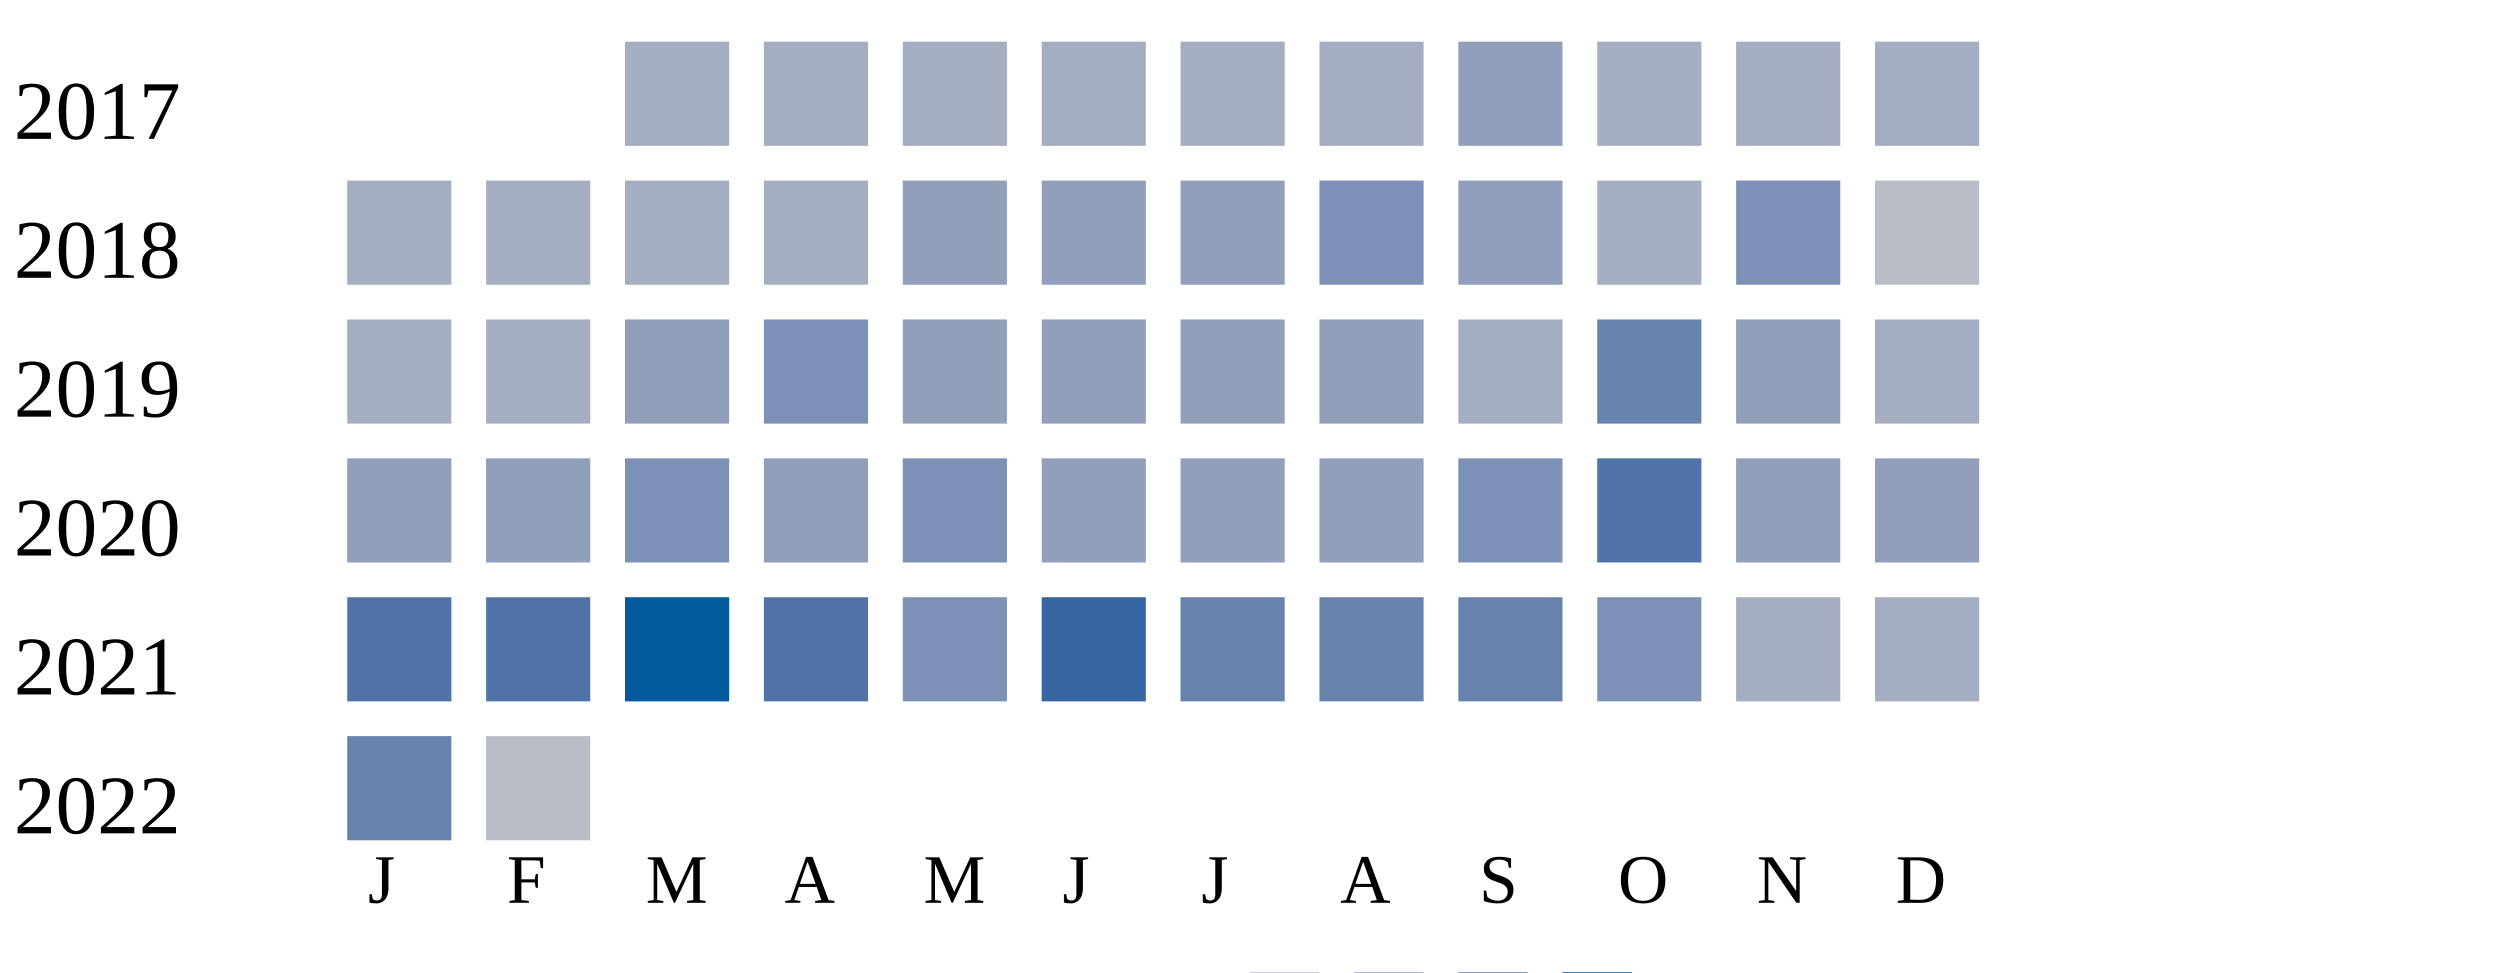
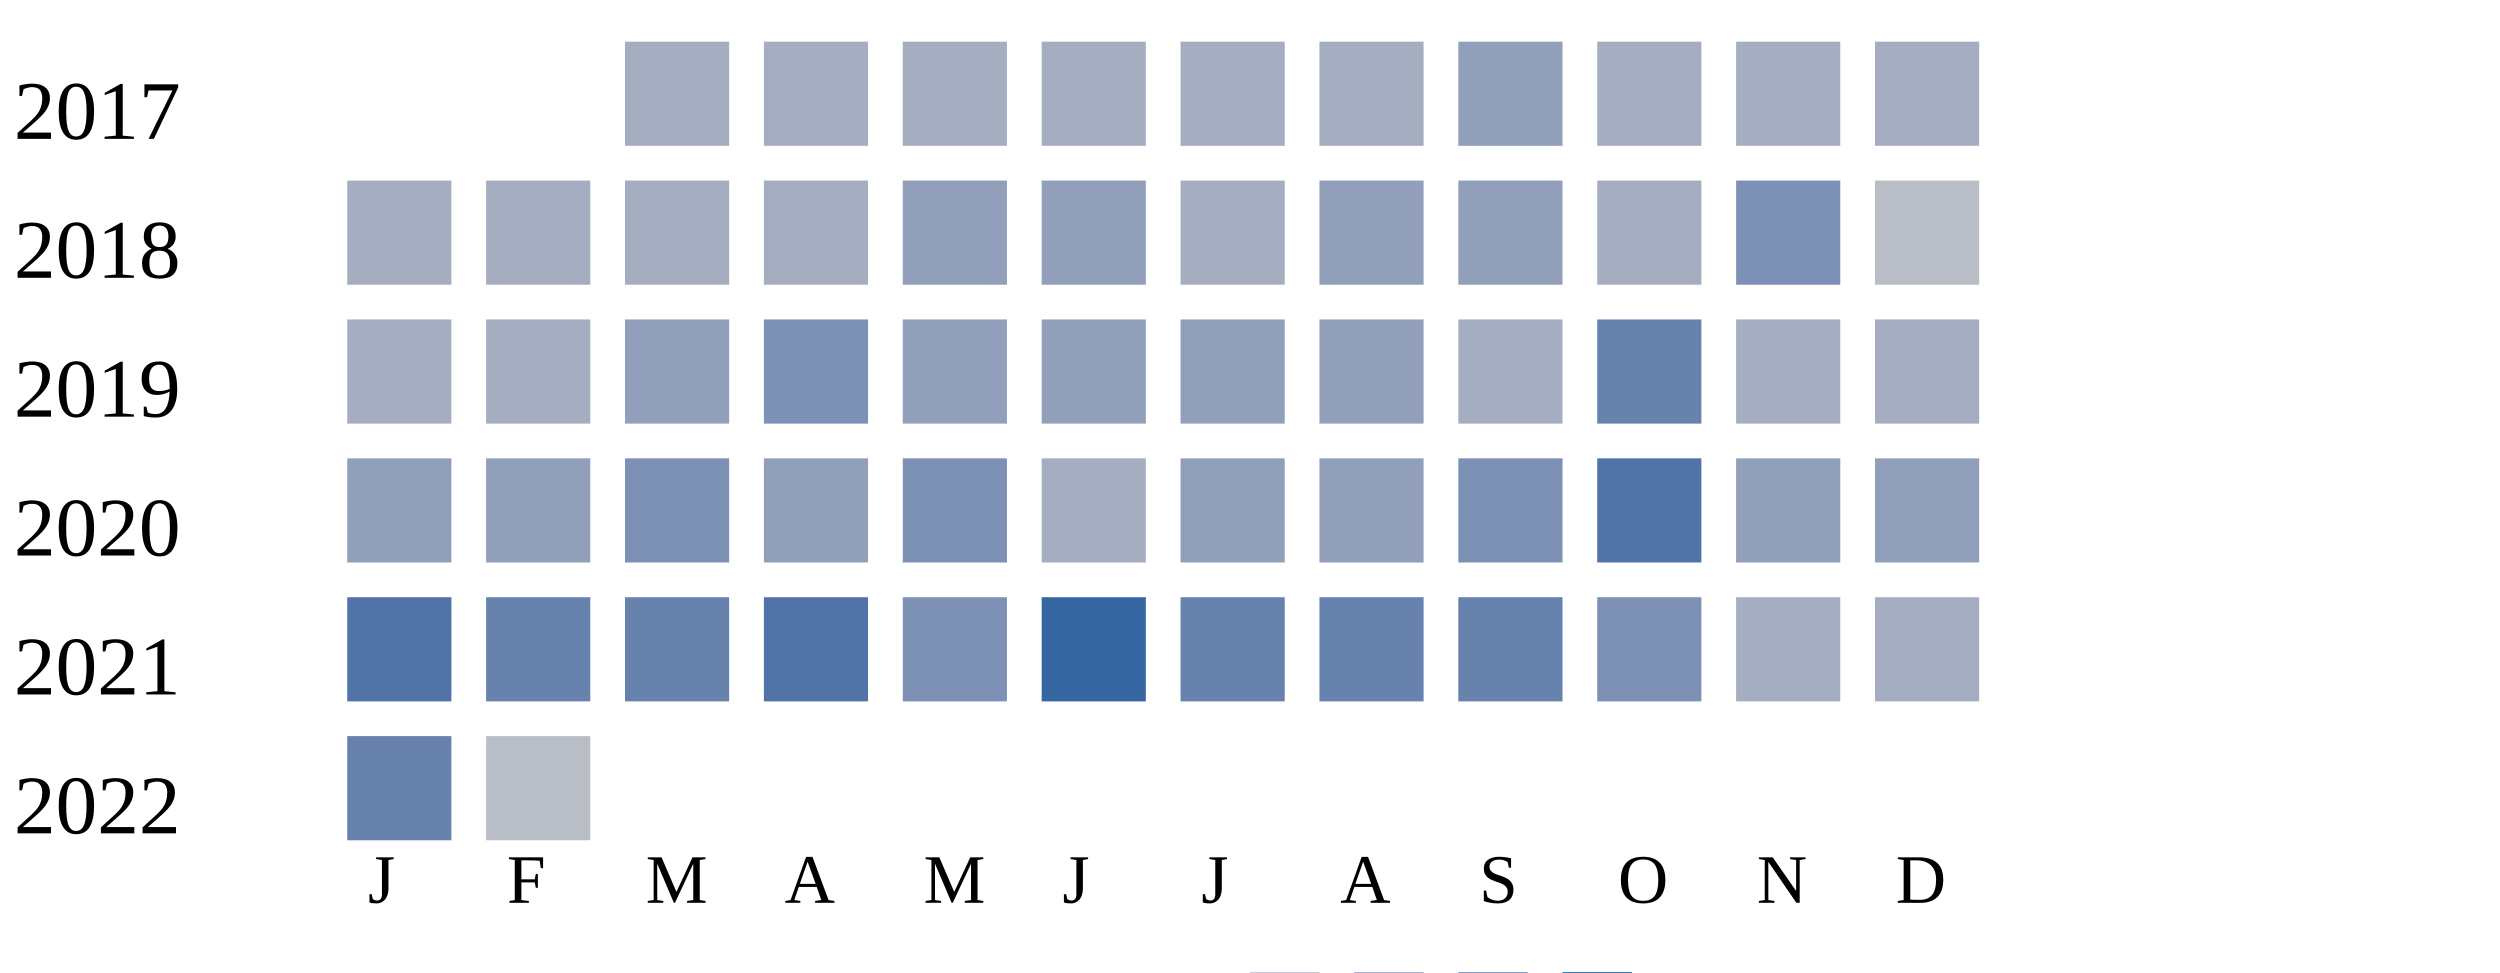
<svg xmlns="http://www.w3.org/2000/svg" width="360" height="140">
  <g transform="translate(0 0)">
    <text x="2" y="20">2017</text>
    <rect x="90" y="6" width="15" height="15" fill="#a5aec0" />
    <rect x="110" y="6" width="15" height="15" fill="#a5aec0" />
    <rect x="130" y="6" width="15" height="15" fill="#a5aec0" />
    <rect x="150" y="6" width="15" height="15" fill="#a5aec0" />
    <rect x="170" y="6" width="15" height="15" fill="#a5aec0" />
    <rect x="190" y="6" width="15" height="15" fill="#a5aec0" />
    <rect x="210" y="6" width="15" height="15" fill="#919fba" />
    <rect x="230" y="6" width="15" height="15" fill="#a5aec0" />
    <rect x="250" y="6" width="15" height="15" fill="#a5aec0" />
    <rect x="270" y="6" width="15" height="15" fill="#a5aec0" />
  </g>
  <g transform="translate(0 20)">
    <text x="2" y="20">2018</text>
    <rect x="50" y="6" width="15" height="15" fill="#a5aec0" />
    <rect x="70" y="6" width="15" height="15" fill="#a5aec0" />
    <rect x="90" y="6" width="15" height="15" fill="#a5aec0" />
    <rect x="110" y="6" width="15" height="15" fill="#a5aec0" />
    <rect x="130" y="6" width="15" height="15" fill="#919fba" />
    <rect x="150" y="6" width="15" height="15" fill="#919fba" />
-     <rect x="170" y="6" width="15" height="15" fill="#919fba" />
-     <rect x="190" y="6" width="15" height="15" fill="#7d90b5" />
+     <rect x="170" y="6" width="15" height="15" fill="#a5aec0" />
+     <rect x="190" y="6" width="15" height="15" fill="#919fba" />
    <rect x="210" y="6" width="15" height="15" fill="#919fba" />
    <rect x="230" y="6" width="15" height="15" fill="#a5aec0" />
    <rect x="250" y="6" width="15" height="15" fill="#7d90b5" />
    <rect x="270" y="6" width="15" height="15" fill="#b9bdc6" />
  </g>
  <g transform="translate(0 40)">
    <text x="2" y="20">2019</text>
    <rect x="50" y="6" width="15" height="15" fill="#a5aec0" />
    <rect x="70" y="6" width="15" height="15" fill="#a5aec0" />
    <rect x="90" y="6" width="15" height="15" fill="#919fba" />
    <rect x="110" y="6" width="15" height="15" fill="#7d90b5" />
    <rect x="130" y="6" width="15" height="15" fill="#919fba" />
    <rect x="150" y="6" width="15" height="15" fill="#919fba" />
    <rect x="170" y="6" width="15" height="15" fill="#919fba" />
    <rect x="190" y="6" width="15" height="15" fill="#919fba" />
    <rect x="210" y="6" width="15" height="15" fill="#a5aec0" />
    <rect x="230" y="6" width="15" height="15" fill="#6882ae" />
-     <rect x="250" y="6" width="15" height="15" fill="#919fba" />
+     <rect x="250" y="6" width="15" height="15" fill="#a5aec0" />
    <rect x="270" y="6" width="15" height="15" fill="#a5aec0" />
  </g>
  <g transform="translate(0 60)">
    <text x="2" y="20">2020</text>
    <rect x="50" y="6" width="15" height="15" fill="#919fba" />
    <rect x="70" y="6" width="15" height="15" fill="#919fba" />
    <rect x="90" y="6" width="15" height="15" fill="#7d90b5" />
    <rect x="110" y="6" width="15" height="15" fill="#919fba" />
    <rect x="130" y="6" width="15" height="15" fill="#7d90b5" />
-     <rect x="150" y="6" width="15" height="15" fill="#919fba" />
+     <rect x="150" y="6" width="15" height="15" fill="#a5aec0" />
    <rect x="170" y="6" width="15" height="15" fill="#919fba" />
    <rect x="190" y="6" width="15" height="15" fill="#919fba" />
    <rect x="210" y="6" width="15" height="15" fill="#7d90b5" />
    <rect x="230" y="6" width="15" height="15" fill="#5174a8" />
    <rect x="250" y="6" width="15" height="15" fill="#919fba" />
    <rect x="270" y="6" width="15" height="15" fill="#919fba" />
  </g>
  <g transform="translate(0 80)">
    <text x="2" y="20">2021</text>
    <rect x="50" y="6" width="15" height="15" fill="#5174a8" />
-     <rect x="70" y="6" width="15" height="15" fill="#5174a8" />
-     <rect x="90" y="6" width="15" height="15" fill="#005a9c" />
+     <rect x="70" y="6" width="15" height="15" fill="#6882ae" />
+     <rect x="90" y="6" width="15" height="15" fill="#6882ae" />
    <rect x="110" y="6" width="15" height="15" fill="#5174a8" />
    <rect x="130" y="6" width="15" height="15" fill="#7d90b5" />
    <rect x="150" y="6" width="15" height="15" fill="#3667a2" />
    <rect x="170" y="6" width="15" height="15" fill="#6882ae" />
    <rect x="190" y="6" width="15" height="15" fill="#6882ae" />
    <rect x="210" y="6" width="15" height="15" fill="#6882ae" />
    <rect x="230" y="6" width="15" height="15" fill="#7d90b5" />
    <rect x="250" y="6" width="15" height="15" fill="#a5aec0" />
    <rect x="270" y="6" width="15" height="15" fill="#a5aec0" />
  </g>
  <g transform="translate(0 100)">
    <text x="2" y="20">2022</text>
    <rect x="50" y="6" width="15" height="15" fill="#6882ae" />
    <rect x="70" y="6" width="15" height="15" fill="#b9bdc6" />
  </g>
  <text style="font-size: 10px; text-align: center" x="53" y="130">J</text>
  <text style="font-size: 10px; text-align: center" x="73" y="130">F</text>
  <text style="font-size: 10px; text-align: center" x="93" y="130">M</text>
  <text style="font-size: 10px; text-align: center" x="113" y="130">A</text>
  <text style="font-size: 10px; text-align: center" x="133" y="130">M</text>
  <text style="font-size: 10px; text-align: center" x="153" y="130">J</text>
  <text style="font-size: 10px; text-align: center" x="173" y="130">J</text>
  <text style="font-size: 10px; text-align: center" x="193" y="130">A</text>
  <text style="font-size: 10px; text-align: center" x="213" y="130">S</text>
  <text style="font-size: 10px; text-align: center" x="233" y="130">O</text>
  <text style="font-size: 10px; text-align: center" x="253" y="130">N</text>
  <text style="font-size: 10px; text-align: center" x="273" y="130">D</text>
  <text style="font-size: 10px;" x="155" y="149">Less</text>
  <rect fill="#b9bdc6" width="10" height="10" x="180" y="140" />
  <rect fill="#919fba" width="10" height="10" x="195" y="140" />
  <rect fill="#6882ae" width="10" height="10" x="210" y="140" />
  <rect fill="#005a9c" width="10" height="10" x="225" y="140" />
  <text x="240" y="149" style="font-size: 10px;">More</text>
</svg>
